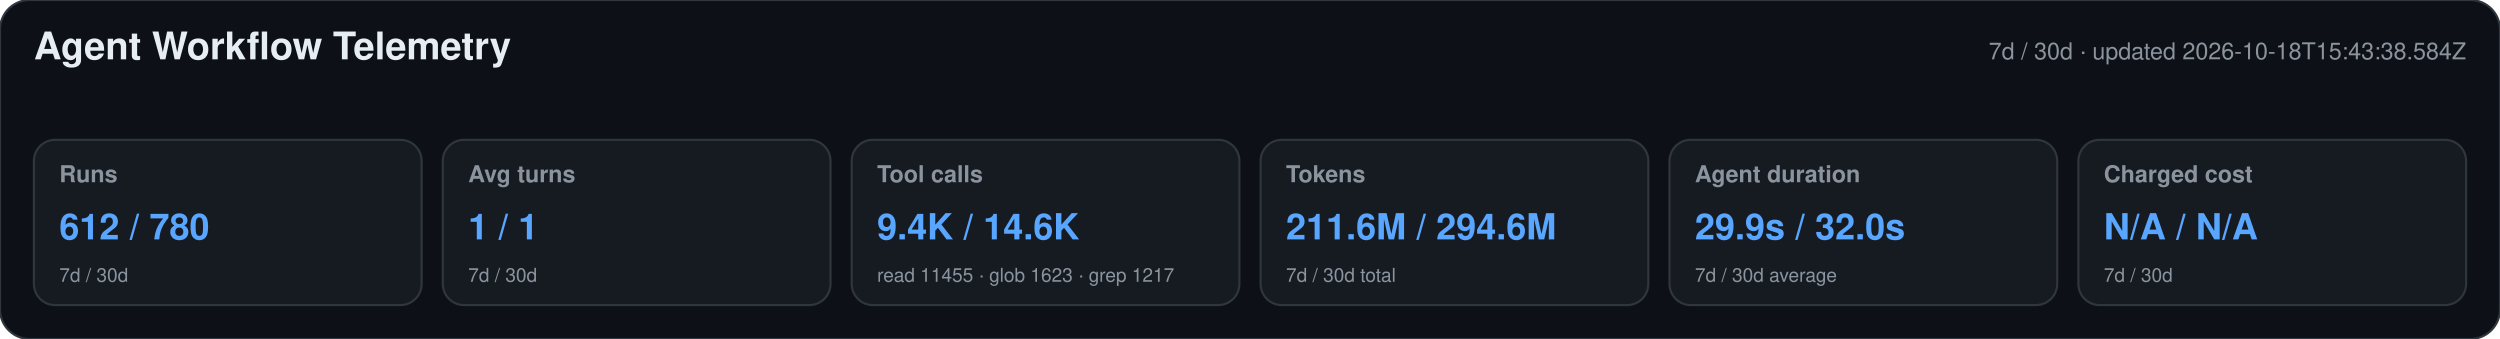
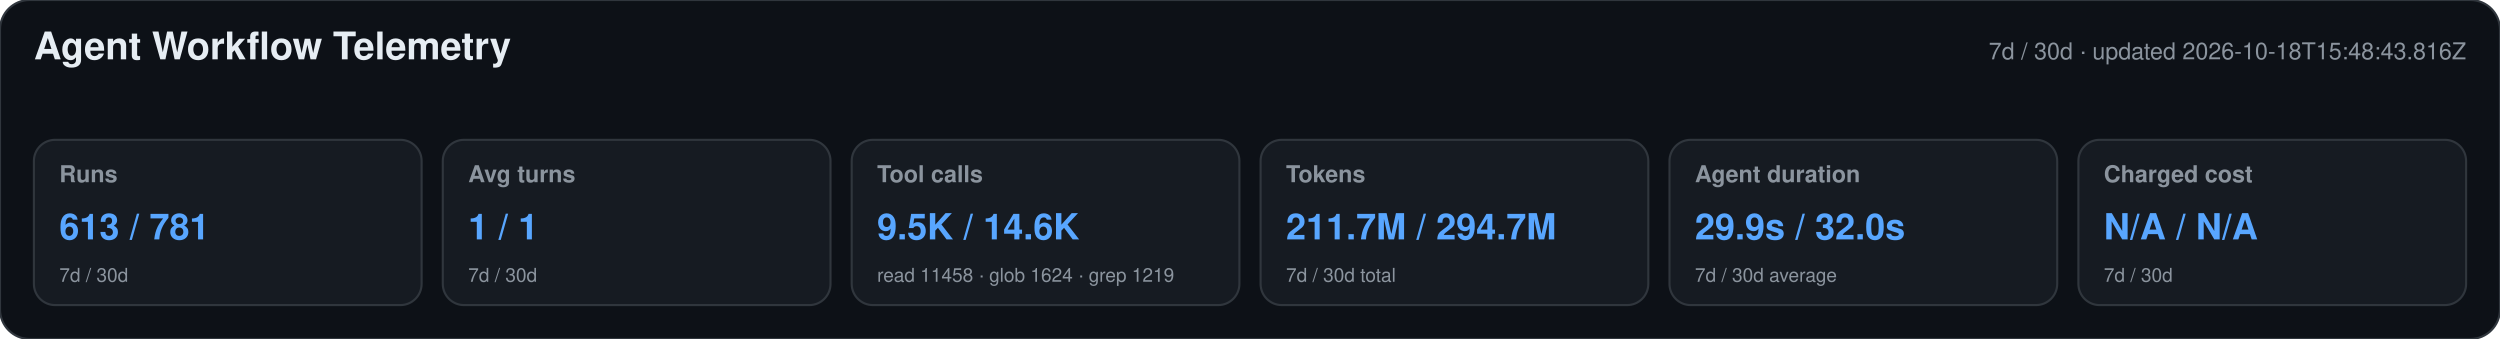
<svg xmlns="http://www.w3.org/2000/svg" width="1180" height="160" viewBox="0 0 1180 160" role="img" aria-labelledby="title desc">
  <style>text{font-family:-apple-system,BlinkMacSystemFont,"Segoe UI",Helvetica,Arial,sans-serif}.heading{font-size:18px;font-weight:650;fill:#e6edf3}.meta,.label,.secondary{fill:#8b949e}.meta,.label{font-size:11px}.label{font-weight:600}.primary{font-size:17px;font-weight:700;fill:#58a6ff}.secondary{font-size:9px}</style>
  <rect width="1180" height="160" rx="14" fill="#0d1117" stroke="#30363d" />
  <text x="16" y="28" class="heading">Agent Workflow Telemetry</text>
-   <text x="1164" y="28" text-anchor="end" class="meta">7d / 30d · updated 2026-10-18T15:43:38.584Z</text>
+   <text x="1164" y="28" text-anchor="end" class="meta">7d / 30d · updated 2026-10-18T15:48:43.816Z</text>
  <g>
    <rect x="16" y="66" width="183" height="78" rx="10" fill="#161b22" stroke="#30363d" />
    <text x="28" y="86" class="label">Runs</text>
-     <text x="28" y="113" class="primary">612 / 780</text>
+     <text x="28" y="113" class="primary">613 / 781</text>
    <text x="28" y="133" class="secondary">7d / 30d</text>
  </g>
  <g>
    <rect x="209" y="66" width="183" height="78" rx="10" fill="#161b22" stroke="#30363d" />
    <text x="221" y="86" class="label">Avg turns</text>
    <text x="221" y="113" class="primary">1 / 1</text>
    <text x="221" y="133" class="secondary">7d / 30d</text>
  </g>
  <g>
    <rect x="402" y="66" width="183" height="78" rx="10" fill="#161b22" stroke="#30363d" />
    <text x="414" y="86" class="label">Tool calls</text>
-     <text x="414" y="113" class="primary">9.4K / 14.6K</text>
-     <text x="414" y="133" class="secondary">read 11455 · glob 1623 · grep 1217</text>
+     <text x="414" y="113" class="primary">9.5K / 14.6K</text>
+     <text x="414" y="133" class="secondary">read 11458 · glob 1624 · grep 1219</text>
  </g>
  <g>
    <rect x="595" y="66" width="183" height="78" rx="10" fill="#161b22" stroke="#30363d" />
    <text x="607" y="86" class="label">Tokens</text>
-     <text x="607" y="113" class="primary">211.6M / 294.6M</text>
+     <text x="607" y="113" class="primary">211.7M / 294.7M</text>
    <text x="607" y="133" class="secondary">7d / 30d total</text>
  </g>
  <g>
    <rect x="788" y="66" width="183" height="78" rx="10" fill="#161b22" stroke="#30363d" />
    <text x="800" y="86" class="label">Agent duration</text>
    <text x="800" y="113" class="primary">29.9s / 32.0s</text>
    <text x="800" y="133" class="secondary">7d / 30d average</text>
  </g>
  <g>
    <rect x="981" y="66" width="183" height="78" rx="10" fill="#161b22" stroke="#30363d" />
    <text x="993" y="86" class="label">Charged cost</text>
    <text x="993" y="113" class="primary">N/A / N/A</text>
    <text x="993" y="133" class="secondary">7d / 30d</text>
  </g>
</svg>
